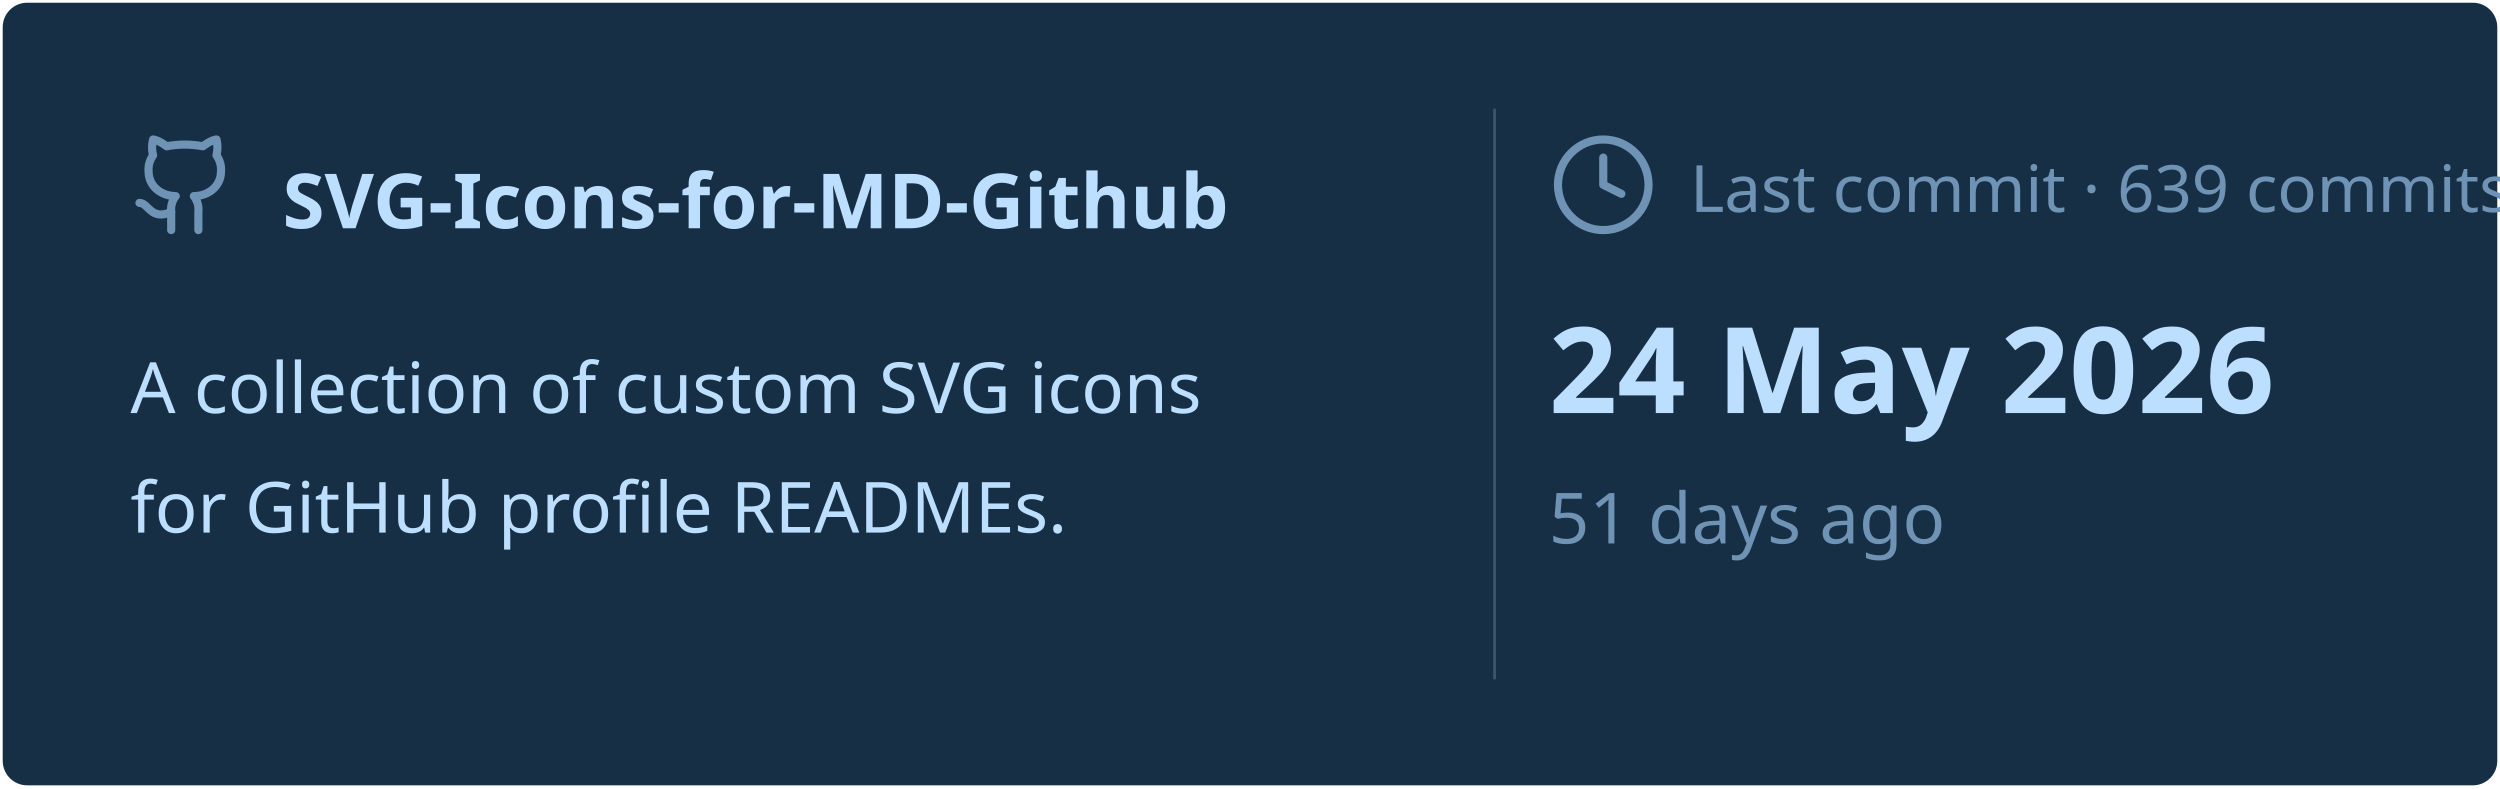
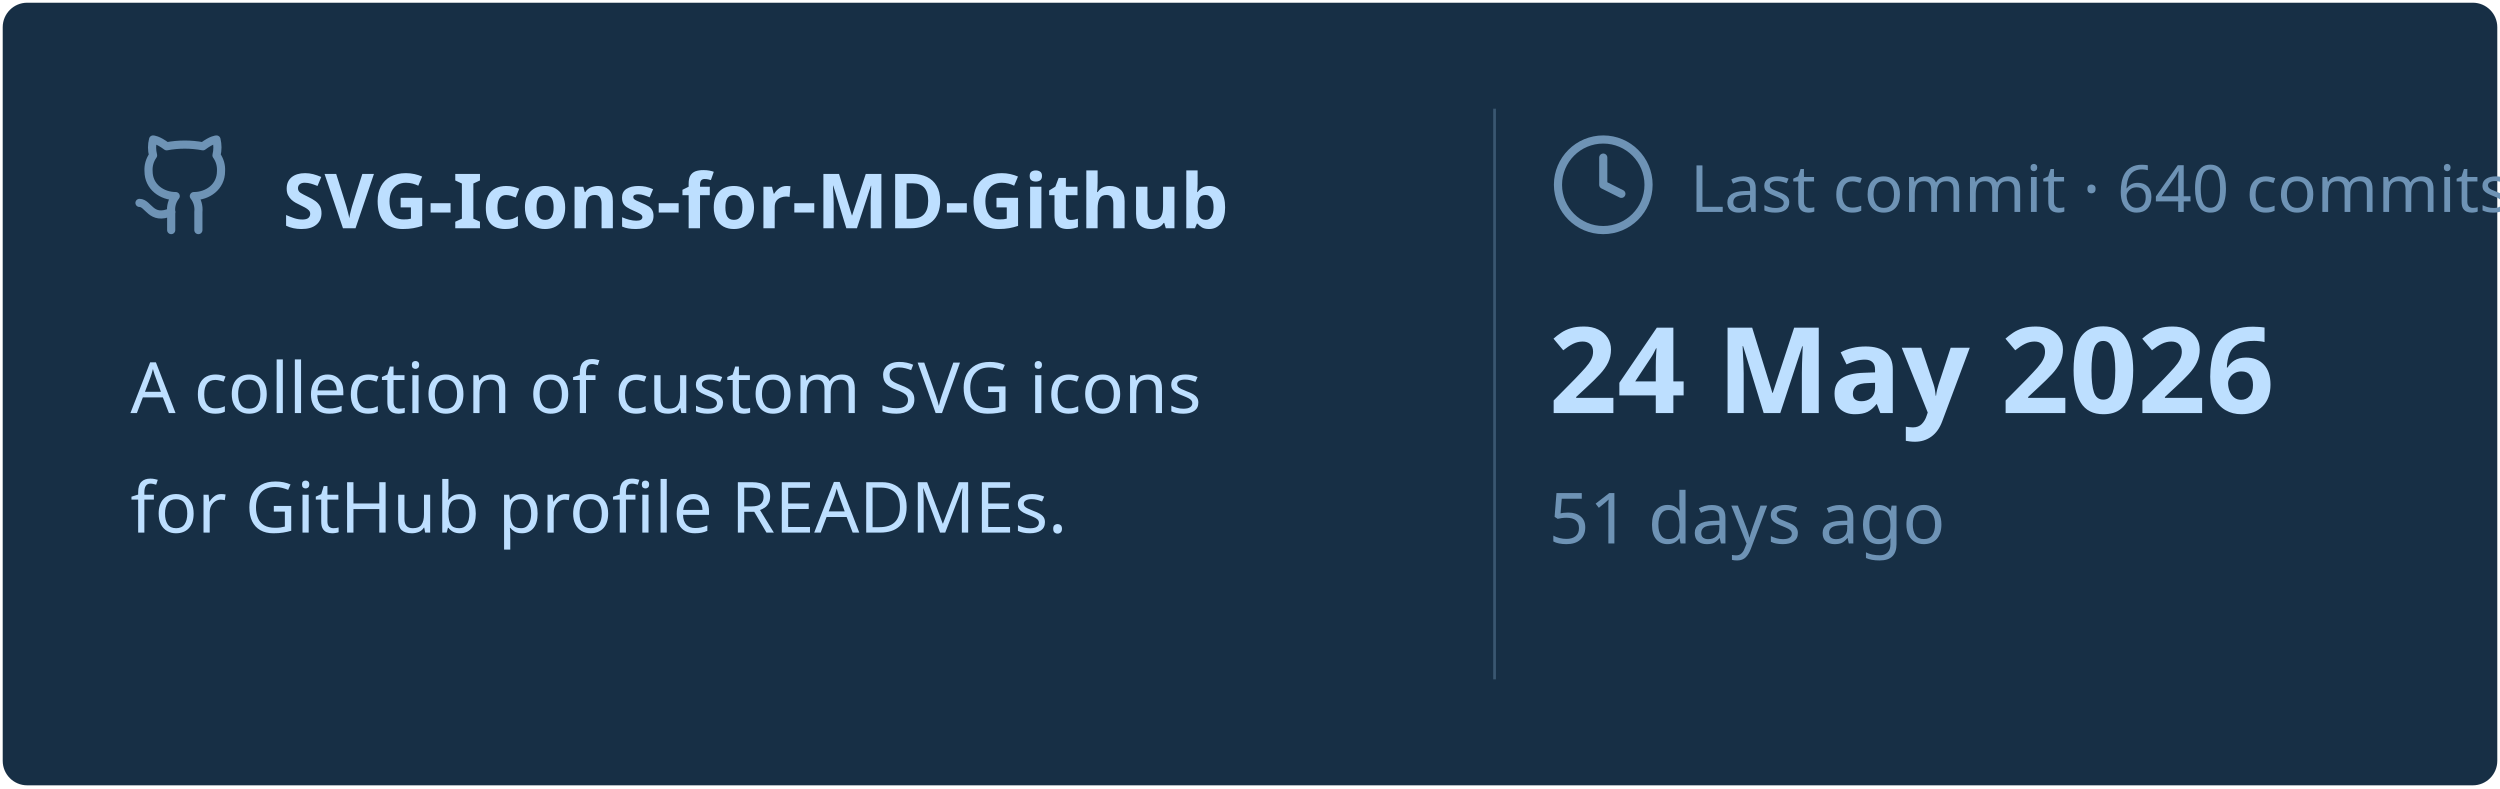
<svg xmlns="http://www.w3.org/2000/svg" viewBox="0 0 460 145" width="460px" height="145px">
  <rect stroke="#000000" stroke-opacity="0" fill="#172F45" rx="4.5" x="0.5" y="0.5" width="459" height="144" />
  <g transform="translate(24, 42)">
    <svg x="0" y="-18" width="20" height="20" viewBox="0 0 24 24" fill="none" stroke="#6E93B5" stroke-width="1.8" stroke-linecap="round" stroke-linejoin="round">
      <path d="M15 22v-4a4.8 4.8 0 0 0-1-3.5c3 0 6-2 6-5.5.08-1.25-.27-2.48-1-3.5.28-1.15.28-2.35 0-3.5 0 0-1 0-3 1.5-2.64-.5-5.36-.5-8 0C6 2 5 2 5 2c-.3 1.15-.3 2.35 0 3.5A5.403 5.403 0 0 0 4 9c0 3.5 3 5.5 6 5.5-.39.49-.68 1.05-.85 1.65-.17.6-.22 1.23-.15 1.85v4" />
      <path d="M9 18c-4.51 2-5-2-7-2" />
    </svg>
    <text x="28" y="0" font-family="&quot;Segoe UI&quot;, Ubuntu, sans-serif" font-size="14" font-weight="700" fill="#BDDFFF">SVG-Icons-for-MD-Github</text>
  </g>
  <text x="24" y="76" font-family="&quot;Segoe UI&quot;, Ubuntu, sans-serif" font-size="13" font-weight="400" fill="#BDDFFF">A collection of custom SVG icons</text>
  <text x="24" y="98" font-family="&quot;Segoe UI&quot;, Ubuntu, sans-serif" font-size="13" font-weight="400" fill="#BDDFFF">for GitHub profile READMEs.</text>
  <line x1="275" y1="20" x2="275" y2="125" stroke="#6E93B5" stroke-width="0.5" stroke-opacity="0.4" />
  <svg x="285" y="24" width="20" height="20" viewBox="0 0 24 24" fill="none" stroke="#6E93B5" stroke-width="1.8" stroke-linecap="round" stroke-linejoin="round">
    <circle cx="12" cy="12" r="10" />
    <polyline points="12 6 12 12 16 14" />
  </svg>
-   <text x="311" y="39" font-family="&quot;Segoe UI&quot;, Ubuntu, sans-serif" font-size="12" font-weight="400" fill="#6E93B5">Last commit · 639 commits</text>
+   <text x="311" y="39" font-family="&quot;Segoe UI&quot;, Ubuntu, sans-serif" font-size="12" font-weight="400" fill="#6E93B5">Last commit · 640 commits</text>
  <text x="285" y="76" font-family="&quot;Segoe UI&quot;, Ubuntu, sans-serif" font-size="22" font-weight="700" fill="#BDDFFF">24 May 2026</text>
  <text x="285" y="100" font-family="&quot;Segoe UI&quot;, Ubuntu, sans-serif" font-size="13" font-weight="400" fill="#6E93B5">51 days ago</text>
</svg>
